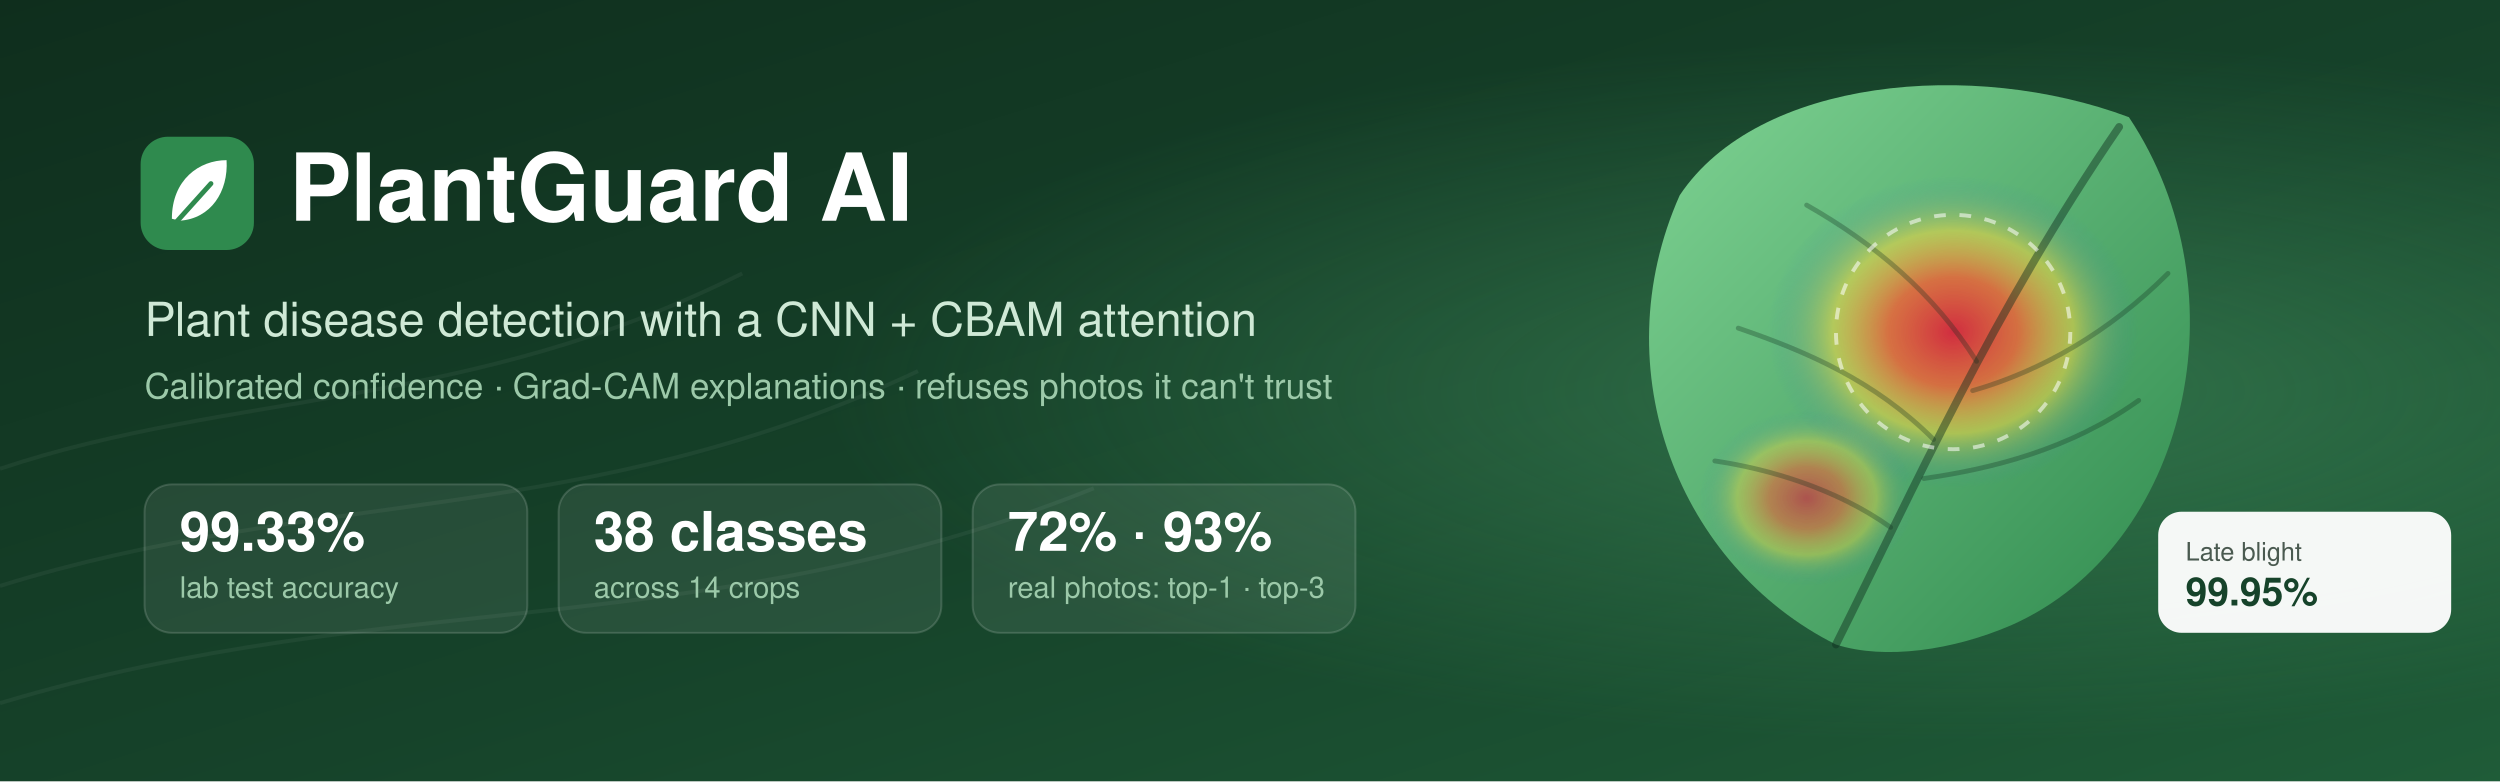
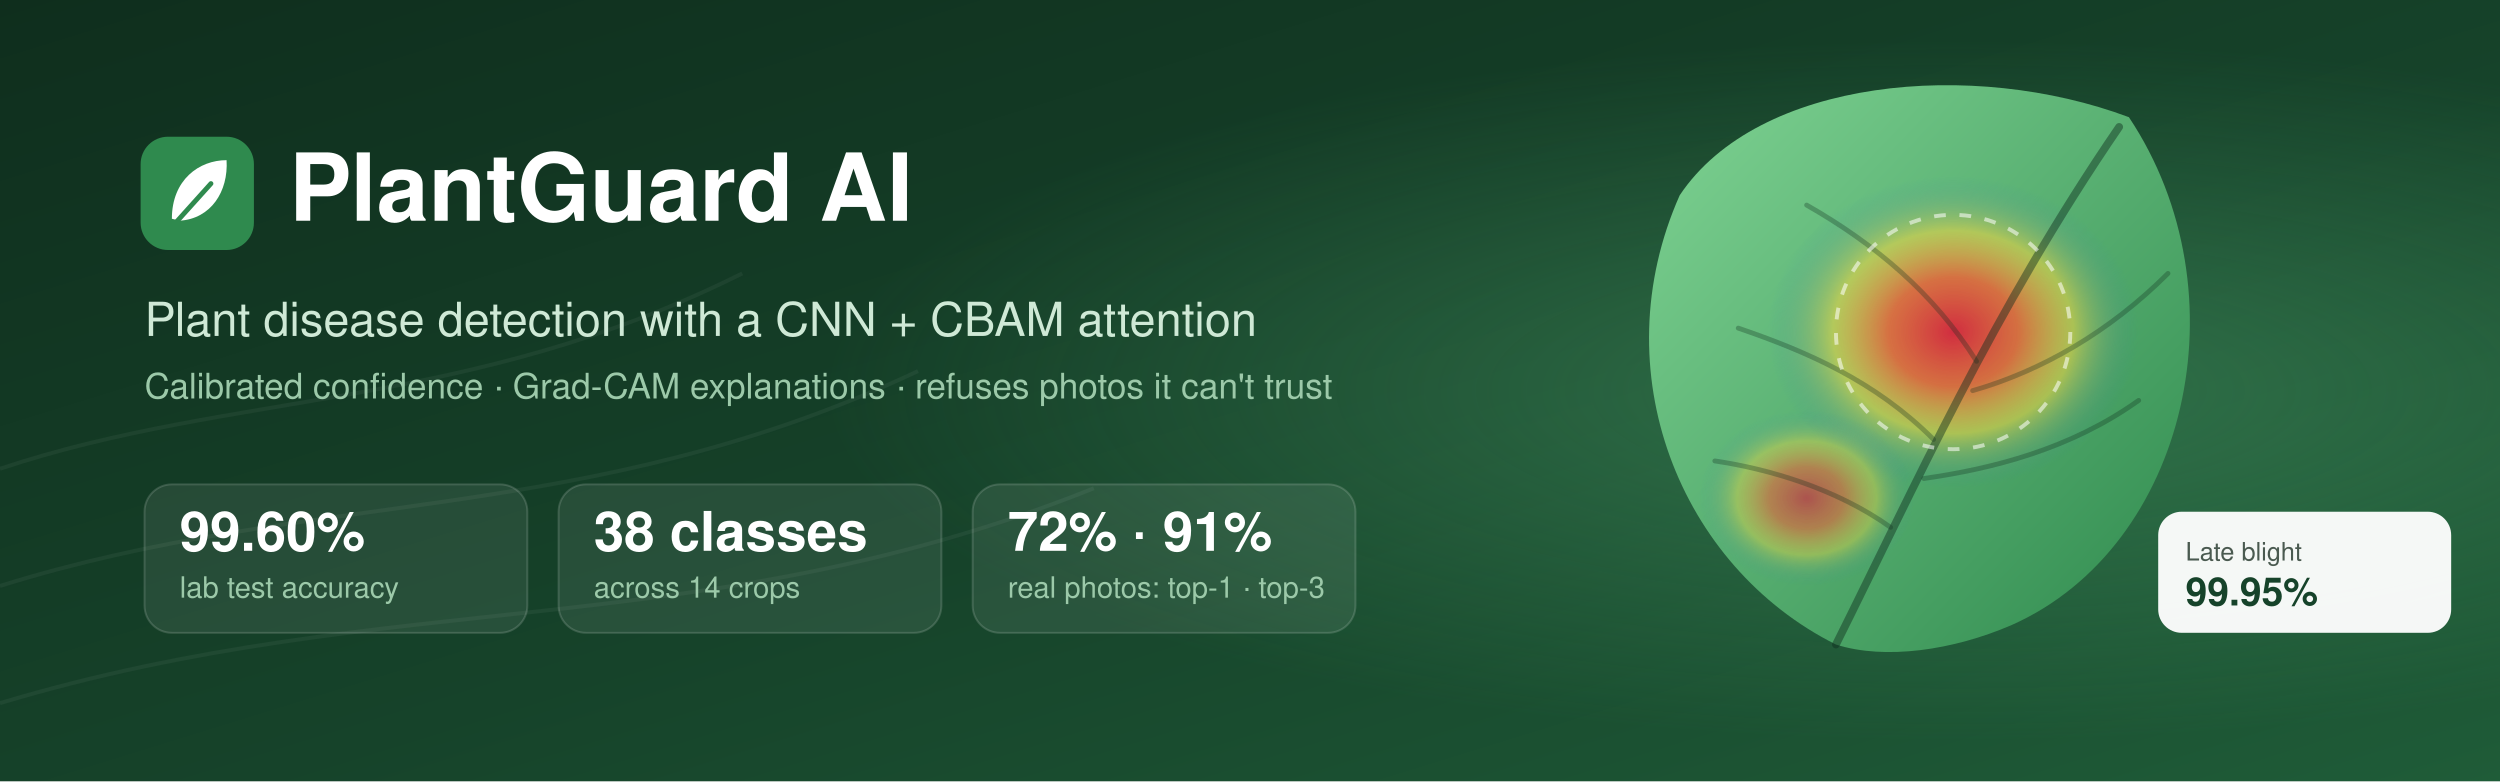
<svg xmlns="http://www.w3.org/2000/svg" width="1280" height="400" viewBox="0 0 1280 400" role="img" aria-labelledby="title desc">
  <defs>
    <linearGradient id="bg" x1="0" y1="0" x2="1" y2="1">
      <stop offset="0" stop-color="#0f2e1d" />
      <stop offset="0.55" stop-color="#16432a" />
      <stop offset="1" stop-color="#1f5c38" />
    </linearGradient>
    <radialGradient id="glow" cx="0.78" cy="0.5" r="0.45">
      <stop offset="0" stop-color="#5fbf7f" stop-opacity="0.35" />
      <stop offset="1" stop-color="#5fbf7f" stop-opacity="0" />
    </radialGradient>
    <linearGradient id="leaf" x1="0" y1="0" x2="1" y2="1">
      <stop offset="0" stop-color="#7fd393" />
      <stop offset="1" stop-color="#2f8a4e" />
    </linearGradient>
    <radialGradient id="heat" cx="0.5" cy="0.5" r="0.5">
      <stop offset="0" stop-color="#d7263d" stop-opacity="0.95" />
      <stop offset="0.35" stop-color="#f46036" stop-opacity="0.8" />
      <stop offset="0.65" stop-color="#f6d743" stop-opacity="0.55" />
      <stop offset="1" stop-color="#2e86ab" stop-opacity="0" />
    </radialGradient>
    <clipPath id="leafClip">
      <path d="M940 330 C 860 290 820 190 860 100 C 900 40 1010 30 1090 60 C 1150 150 1120 280 1030 320 C 1000 333 965 338 940 330 Z" />
    </clipPath>
  </defs>
  <rect width="1280" height="400" fill="url(#bg)" />
  <rect width="1280" height="400" fill="url(#glow)" />
  <g stroke="#ffffff" stroke-opacity="0.05" stroke-width="2" fill="none">
    <path d="M0 360 C 200 300 360 330 560 250" />
    <path d="M0 300 C 160 250 300 270 470 190" />
    <path d="M0 240 C 120 200 240 210 380 140" />
  </g>
  <g>
    <path d="M940 330 C 860 290 820 190 860 100 C 900 40 1010 30 1090 60 C 1150 150 1120 280 1030 320 C 1000 333 965 338 940 330 Z" fill="url(#leaf)" />
    <g clip-path="url(#leafClip)">
      <ellipse cx="1000" cy="170" rx="95" ry="80" fill="url(#heat)" />
      <ellipse cx="925" cy="255" rx="55" ry="45" fill="url(#heat)" opacity="0.7" />
    </g>
    <path d="M940 330 C 980 250 1020 160 1085 65" stroke="#0f2e1d" stroke-opacity="0.45" stroke-width="4" fill="none" stroke-linecap="round" />
    <g stroke="#0f2e1d" stroke-opacity="0.3" stroke-width="2.5" fill="none" stroke-linecap="round">
      <path d="M968 270 C 940 250 905 240 878 236" />
      <path d="M990 225 C 960 195 925 180 890 168" />
      <path d="M1012 185 C 990 150 960 125 925 105" />
      <path d="M985 245 C 1020 240 1060 230 1095 205" />
      <path d="M1010 200 C 1045 190 1080 170 1110 140" />
    </g>
    <circle cx="1000" cy="170" r="60" fill="none" stroke="#ffffff" stroke-opacity="0.55" stroke-width="2" stroke-dasharray="6 7" />
  </g>
  <g transform="translate(1105 262)">
    <rect width="150" height="62" rx="12" fill="#ffffff" fill-opacity="0.95" />
    <text x="14" y="25" font-family="Segoe UI, -apple-system, Helvetica, Arial, sans-serif" font-size="13" fill="#4a5a50">Late blight</text>
    <text x="14" y="48" font-family="Segoe UI, -apple-system, Helvetica, Arial, sans-serif" font-size="20" font-weight="700" fill="#16432a">99.95%</text>
  </g>
  <g font-family="Segoe UI, -apple-system, Helvetica, Arial, sans-serif">
    <rect x="72" y="70" width="58" height="58" rx="14" fill="#2f8a4e" />
    <path d="M88 112 C 88 92 102 82 116 82 C 117 98 108 112 92 113 Z" fill="#ffffff" />
    <path d="M90 114 L 108 94" stroke="#2f8a4e" stroke-width="2.5" stroke-linecap="round" />
    <text x="148" y="113" font-size="48" font-weight="700" fill="#ffffff">PlantGuard AI</text>
    <text x="74" y="172" font-size="24" fill="#cfe9d6">Plant disease detection with a CNN + CBAM attention</text>
    <text x="74" y="204" font-size="18" fill="#9cc9a9">Calibrated confidence · Grad-CAM explanations · refuses photos it can't trust</text>
    <g transform="translate(74 248)">
      <rect width="196" height="76" rx="14" fill="#ffffff" fill-opacity="0.08" stroke="#ffffff" stroke-opacity="0.15" />
-       <text x="18" y="34" font-size="28" font-weight="700" fill="#ffffff">99.33%</text>
+       <text x="18" y="34" font-size="28" font-weight="700" fill="#ffffff">99.60%</text>
      <text x="18" y="58" font-size="15" fill="#9cc9a9">lab test accuracy</text>
    </g>
    <g transform="translate(286 248)">
      <rect width="196" height="76" rx="14" fill="#ffffff" fill-opacity="0.08" stroke="#ffffff" stroke-opacity="0.15" />
      <text x="18" y="34" font-size="28" font-weight="700" fill="#ffffff">38 classes</text>
      <text x="18" y="58" font-size="15" fill="#9cc9a9">across 14 crops</text>
    </g>
    <g transform="translate(498 248)">
      <rect width="196" height="76" rx="14" fill="#ffffff" fill-opacity="0.08" stroke="#ffffff" stroke-opacity="0.15" />
-       <text x="18" y="34" font-size="28" font-weight="700" fill="#ffffff">72% · 93%</text>
+       <text x="18" y="34" font-size="28" font-weight="700" fill="#ffffff">72% · 91%</text>
      <text x="18" y="58" font-size="15" fill="#9cc9a9">real photos: top-1 · top-3</text>
    </g>
  </g>
</svg>
